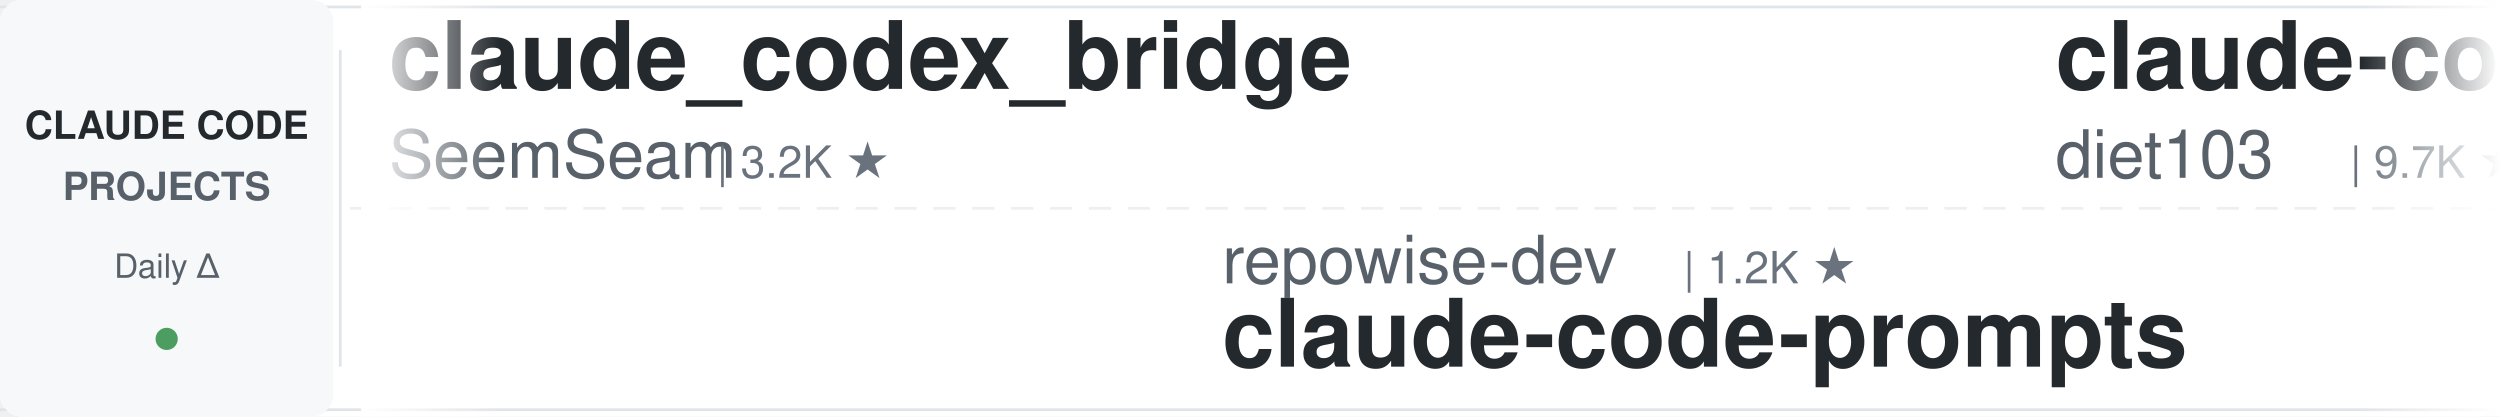
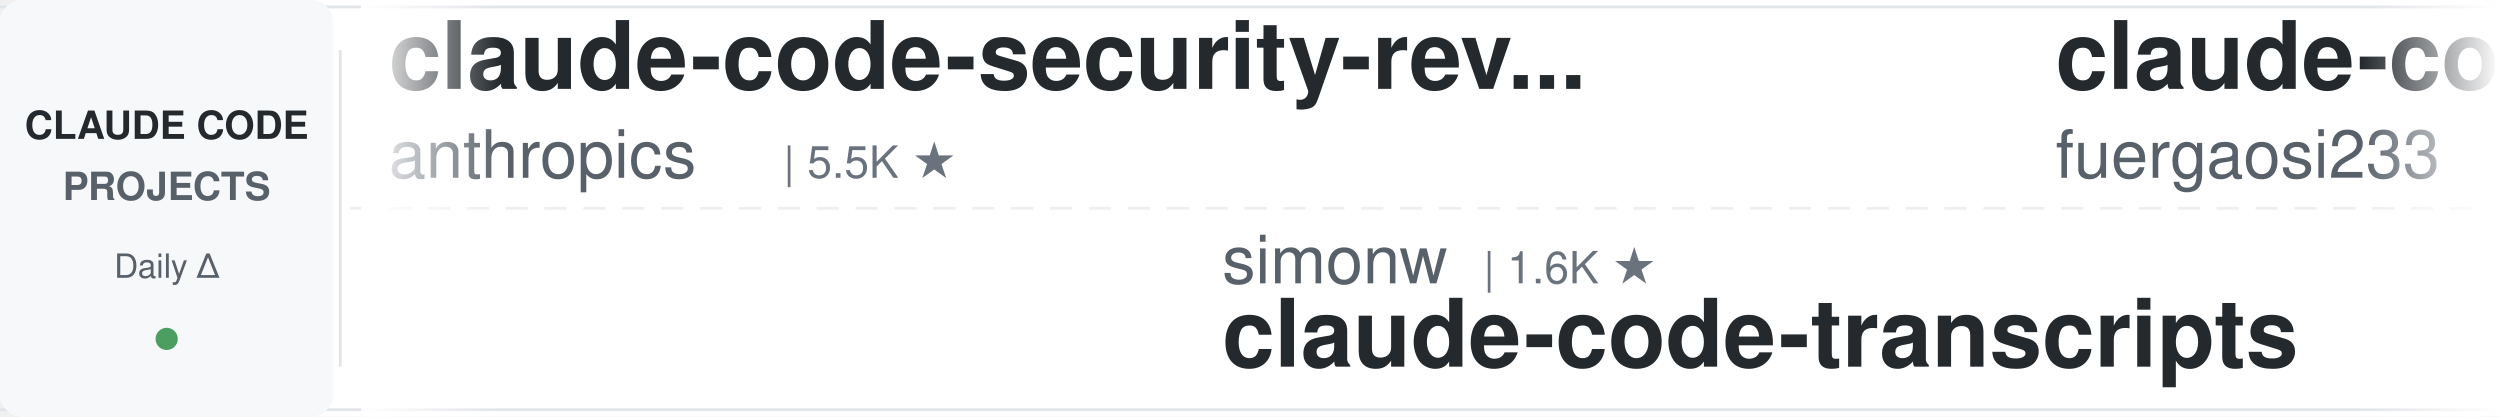
<svg xmlns="http://www.w3.org/2000/svg" width="900" height="150">
  <defs>
    <linearGradient id="leftFade" x1="0%" y1="0%" x2="100%" y2="0%">
      <stop offset="0%" style="stop-color:#ffffff;stop-opacity:1" />
      <stop offset="100%" style="stop-color:#ffffff;stop-opacity:0" />
    </linearGradient>
    <linearGradient id="rightFade" x1="0%" y1="0%" x2="100%" y2="0%">
      <stop offset="0%" style="stop-color:#ffffff;stop-opacity:0" />
      <stop offset="100%" style="stop-color:#ffffff;stop-opacity:1" />
    </linearGradient>
  </defs>
  <rect width="900" height="150" fill="#ffffff" rx="8" />
  <rect x="0" y="2" width="900" height="1" fill="#e1e4e8" />
  <rect x="0" y="147" width="900" height="1" fill="#e1e4e8" />
  <line x1="0" y1="75" x2="900" y2="75" stroke="#e1e4e8" stroke-width="1" stroke-dasharray="8 6" opacity="0.6" />
  <rect x="0" y="0" width="120" height="150" fill="#f6f8fa" rx="8" />
  <text x="60" y="50" font-family="-apple-system, BlinkMacSystemFont, 'Segoe UI', Helvetica, Arial, sans-serif" font-size="14" font-weight="600" fill="#24292e" text-anchor="middle">CLAUDE CODE</text>
  <text x="60" y="72" font-family="-apple-system, BlinkMacSystemFont, 'Segoe UI', Helvetica, Arial, sans-serif" font-size="14" font-weight="600" fill="#586069" text-anchor="middle">PROJECTS</text>
  <text x="60" y="100" font-family="-apple-system, BlinkMacSystemFont, 'Segoe UI', Helvetica, Arial, sans-serif" font-size="12" font-weight="500" fill="#586069" text-anchor="middle">Daily Δ</text>
  <circle cx="60" cy="122" r="4" fill="#22863a" opacity="0.8" />
  <rect x="122" y="18" width="1" height="114" fill="#e1e4e8" />
  <clipPath id="tickerClip">
    <rect x="130" y="0" width="770" height="150" />
  </clipPath>
  <g clip-path="url(#tickerClip)">
    <g id="tickerItems">
      <animateTransform attributeName="transform" attributeType="XML" type="translate" from="0 0" to="-3000 0" dur="54s" repeatCount="indefinite" />
      <g transform="translate(0, 0)">
-         <text x="140" y="32" font-family="-apple-system, BlinkMacSystemFont, 'Segoe UI', Helvetica, Arial, sans-serif" font-size="34" font-weight="600" fill="#24292e">claude_codex_bridge</text>
-         <text x="140" y="64" font-family="-apple-system, BlinkMacSystemFont, 'Segoe UI', Helvetica, Arial, sans-serif" font-size="24" font-weight="400" fill="#586069">SeemSeam</text>
-         <text x="258" y="64" font-family="-apple-system, BlinkMacSystemFont, 'Segoe UI', Helvetica, Arial, sans-serif" font-size="16" font-weight="500" fill="#6a737d">| 3.2K ★</text>
+         <text x="140" y="32" font-family="-apple-system, BlinkMacSystemFont, 'Segoe UI', Helvetica, Arial, sans-serif" font-size="34" font-weight="600" fill="#24292e">claude-code-security-rev...</text>
+         <text x="140" y="64" font-family="-apple-system, BlinkMacSystemFont, 'Segoe UI', Helvetica, Arial, sans-serif" font-size="24" font-weight="400" fill="#586069">anthropics</text>
+         <text x="282" y="64" font-family="-apple-system, BlinkMacSystemFont, 'Segoe UI', Helvetica, Arial, sans-serif" font-size="16" font-weight="500" fill="#6a737d">| 5.5K ★</text>
      </g>
      <g transform="translate(300, 0)">
-         <text x="140" y="102" font-family="-apple-system, BlinkMacSystemFont, 'Segoe UI', Helvetica, Arial, sans-serif" font-size="24" font-weight="400" fill="#586069">repowise-dev</text>
-         <text x="306" y="102" font-family="-apple-system, BlinkMacSystemFont, 'Segoe UI', Helvetica, Arial, sans-serif" font-size="16" font-weight="500" fill="#6a737d">| 1.2K ★</text>
-         <text x="140" y="132" font-family="-apple-system, BlinkMacSystemFont, 'Segoe UI', Helvetica, Arial, sans-serif" font-size="34" font-weight="600" fill="#24292e">claude-code-prompts</text>
+         <text x="140" y="102" font-family="-apple-system, BlinkMacSystemFont, 'Segoe UI', Helvetica, Arial, sans-serif" font-size="24" font-weight="400" fill="#586069">simonw</text>
+         <text x="234" y="102" font-family="-apple-system, BlinkMacSystemFont, 'Segoe UI', Helvetica, Arial, sans-serif" font-size="16" font-weight="500" fill="#6a737d">| 1.6K ★</text>
+         <text x="140" y="132" font-family="-apple-system, BlinkMacSystemFont, 'Segoe UI', Helvetica, Arial, sans-serif" font-size="34" font-weight="600" fill="#24292e">claude-code-transcripts</text>
      </g>
      <g transform="translate(600, 0)">
-         <text x="140" y="32" font-family="-apple-system, BlinkMacSystemFont, 'Segoe UI', Helvetica, Arial, sans-serif" font-size="34" font-weight="600" fill="#24292e">claude-code-infrastructu...</text>
-         <text x="140" y="64" font-family="-apple-system, BlinkMacSystemFont, 'Segoe UI', Helvetica, Arial, sans-serif" font-size="24" font-weight="400" fill="#586069">diet103</text>
-         <text x="246" y="64" font-family="-apple-system, BlinkMacSystemFont, 'Segoe UI', Helvetica, Arial, sans-serif" font-size="16" font-weight="500" fill="#6a737d">| 9.7K ★</text>
+         <text x="140" y="32" font-family="-apple-system, BlinkMacSystemFont, 'Segoe UI', Helvetica, Arial, sans-serif" font-size="34" font-weight="600" fill="#24292e">claude-code-proxy</text>
+         <text x="140" y="64" font-family="-apple-system, BlinkMacSystemFont, 'Segoe UI', Helvetica, Arial, sans-serif" font-size="24" font-weight="400" fill="#586069">fuergaosi233</text>
+         <text x="306" y="64" font-family="-apple-system, BlinkMacSystemFont, 'Segoe UI', Helvetica, Arial, sans-serif" font-size="16" font-weight="500" fill="#6a737d">| 2.7K ★</text>
      </g>
      <g transform="translate(900, 0)">
-         <text x="140" y="102" font-family="-apple-system, BlinkMacSystemFont, 'Segoe UI', Helvetica, Arial, sans-serif" font-size="24" font-weight="400" fill="#586069">xu-xiang</text>
-         <text x="258" y="102" font-family="-apple-system, BlinkMacSystemFont, 'Segoe UI', Helvetica, Arial, sans-serif" font-size="16" font-weight="500" fill="#6a737d">| 1.6K ★</text>
-         <text x="140" y="132" font-family="-apple-system, BlinkMacSystemFont, 'Segoe UI', Helvetica, Arial, sans-serif" font-size="34" font-weight="600" fill="#24292e">everything-claude-code-z...</text>
+         <text x="140" y="102" font-family="-apple-system, BlinkMacSystemFont, 'Segoe UI', Helvetica, Arial, sans-serif" font-size="24" font-weight="400" fill="#586069">JrCx7scC</text>
+         <text x="258" y="102" font-family="-apple-system, BlinkMacSystemFont, 'Segoe UI', Helvetica, Arial, sans-serif" font-size="16" font-weight="500" fill="#6a737d">| 371 ★</text>
+         <text x="140" y="132" font-family="-apple-system, BlinkMacSystemFont, 'Segoe UI', Helvetica, Arial, sans-serif" font-size="34" font-weight="600" fill="#24292e">claude-code-source</text>
      </g>
      <g transform="translate(1200, 0)">
-         <text x="140" y="32" font-family="-apple-system, BlinkMacSystemFont, 'Segoe UI', Helvetica, Arial, sans-serif" font-size="34" font-weight="600" fill="#24292e">claude-code-transcripts</text>
-         <text x="140" y="64" font-family="-apple-system, BlinkMacSystemFont, 'Segoe UI', Helvetica, Arial, sans-serif" font-size="24" font-weight="400" fill="#586069">simonw</text>
-         <text x="234" y="64" font-family="-apple-system, BlinkMacSystemFont, 'Segoe UI', Helvetica, Arial, sans-serif" font-size="16" font-weight="500" fill="#6a737d">| 1.6K ★</text>
+         <text x="140" y="32" font-family="-apple-system, BlinkMacSystemFont, 'Segoe UI', Helvetica, Arial, sans-serif" font-size="34" font-weight="600" fill="#24292e">ralph-claude-code</text>
+         <text x="140" y="64" font-family="-apple-system, BlinkMacSystemFont, 'Segoe UI', Helvetica, Arial, sans-serif" font-size="24" font-weight="400" fill="#586069">frankbria</text>
+         <text x="270" y="64" font-family="-apple-system, BlinkMacSystemFont, 'Segoe UI', Helvetica, Arial, sans-serif" font-size="16" font-weight="500" fill="#6a737d">| 9.5K ★</text>
      </g>
      <g transform="translate(1500, 0)">
-         <text x="140" y="102" font-family="-apple-system, BlinkMacSystemFont, 'Segoe UI', Helvetica, Arial, sans-serif" font-size="24" font-weight="400" fill="#586069">FlorianBruniaux</text>
-         <text x="342" y="102" font-family="-apple-system, BlinkMacSystemFont, 'Segoe UI', Helvetica, Arial, sans-serif" font-size="16" font-weight="500" fill="#6a737d">| 5.4K ★</text>
-         <text x="140" y="132" font-family="-apple-system, BlinkMacSystemFont, 'Segoe UI', Helvetica, Arial, sans-serif" font-size="34" font-weight="600" fill="#24292e">claude-code-ultimate-gui...</text>
+         <text x="140" y="102" font-family="-apple-system, BlinkMacSystemFont, 'Segoe UI', Helvetica, Arial, sans-serif" font-size="24" font-weight="400" fill="#586069">Piebald-AI</text>
+         <text x="282" y="102" font-family="-apple-system, BlinkMacSystemFont, 'Segoe UI', Helvetica, Arial, sans-serif" font-size="16" font-weight="500" fill="#6a737d">| 11.8K ★</text>
+         <text x="140" y="132" font-family="-apple-system, BlinkMacSystemFont, 'Segoe UI', Helvetica, Arial, sans-serif" font-size="34" font-weight="600" fill="#24292e">claude-code-system-promp...</text>
      </g>
      <g transform="translate(1800, 0)">
-         <text x="140" y="32" font-family="-apple-system, BlinkMacSystemFont, 'Segoe UI', Helvetica, Arial, sans-serif" font-size="34" font-weight="600" fill="#24292e">claude-code-source</text>
-         <text x="140" y="64" font-family="-apple-system, BlinkMacSystemFont, 'Segoe UI', Helvetica, Arial, sans-serif" font-size="24" font-weight="400" fill="#586069">JrCx7scC</text>
-         <text x="258" y="64" font-family="-apple-system, BlinkMacSystemFont, 'Segoe UI', Helvetica, Arial, sans-serif" font-size="16" font-weight="500" fill="#6a737d">| 371 ★</text>
+         <text x="140" y="32" font-family="-apple-system, BlinkMacSystemFont, 'Segoe UI', Helvetica, Arial, sans-serif" font-size="34" font-weight="600" fill="#24292e">claude-code-source-build</text>
+         <text x="140" y="64" font-family="-apple-system, BlinkMacSystemFont, 'Segoe UI', Helvetica, Arial, sans-serif" font-size="24" font-weight="400" fill="#586069">andrew-kramer-inno</text>
+         <text x="378" y="64" font-family="-apple-system, BlinkMacSystemFont, 'Segoe UI', Helvetica, Arial, sans-serif" font-size="16" font-weight="500" fill="#6a737d">| 594 ★</text>
      </g>
      <g transform="translate(2100, 0)">
-         <text x="140" y="102" font-family="-apple-system, BlinkMacSystemFont, 'Segoe UI', Helvetica, Arial, sans-serif" font-size="24" font-weight="400" fill="#586069">Maciek-roboblog</text>
-         <text x="342" y="102" font-family="-apple-system, BlinkMacSystemFont, 'Segoe UI', Helvetica, Arial, sans-serif" font-size="16" font-weight="500" fill="#6a737d">| 8.4K ★</text>
-         <text x="140" y="132" font-family="-apple-system, BlinkMacSystemFont, 'Segoe UI', Helvetica, Arial, sans-serif" font-size="34" font-weight="600" fill="#24292e">Claude-Code-Usage-Monito...</text>
+         <text x="140" y="102" font-family="-apple-system, BlinkMacSystemFont, 'Segoe UI', Helvetica, Arial, sans-serif" font-size="24" font-weight="400" fill="#586069">alirezarezvani</text>
+         <text x="330" y="102" font-family="-apple-system, BlinkMacSystemFont, 'Segoe UI', Helvetica, Arial, sans-serif" font-size="16" font-weight="500" fill="#6a737d">| 22.4K ★</text>
+         <text x="140" y="132" font-family="-apple-system, BlinkMacSystemFont, 'Segoe UI', Helvetica, Arial, sans-serif" font-size="34" font-weight="600" fill="#24292e">claude-skills</text>
      </g>
      <g transform="translate(2400, 0)">
-         <text x="140" y="32" font-family="-apple-system, BlinkMacSystemFont, 'Segoe UI', Helvetica, Arial, sans-serif" font-size="34" font-weight="600" fill="#24292e">awesome-claude-code-tool...</text>
-         <text x="140" y="64" font-family="-apple-system, BlinkMacSystemFont, 'Segoe UI', Helvetica, Arial, sans-serif" font-size="24" font-weight="400" fill="#586069">rohitg00</text>
-         <text x="258" y="64" font-family="-apple-system, BlinkMacSystemFont, 'Segoe UI', Helvetica, Arial, sans-serif" font-size="16" font-weight="500" fill="#6a737d">| 2.3K ★</text>
+         <text x="140" y="32" font-family="-apple-system, BlinkMacSystemFont, 'Segoe UI', Helvetica, Arial, sans-serif" font-size="34" font-weight="600" fill="#24292e">Claude-Code-Usage-Monito...</text>
+         <text x="140" y="64" font-family="-apple-system, BlinkMacSystemFont, 'Segoe UI', Helvetica, Arial, sans-serif" font-size="24" font-weight="400" fill="#586069">Maciek-roboblog</text>
+         <text x="342" y="64" font-family="-apple-system, BlinkMacSystemFont, 'Segoe UI', Helvetica, Arial, sans-serif" font-size="16" font-weight="500" fill="#6a737d">| 8.4K ★</text>
      </g>
      <g transform="translate(2700, 0)">
-         <text x="140" y="102" font-family="-apple-system, BlinkMacSystemFont, 'Segoe UI', Helvetica, Arial, sans-serif" font-size="24" font-weight="400" fill="#586069">nicedreamzapp</text>
-         <text x="318" y="102" font-family="-apple-system, BlinkMacSystemFont, 'Segoe UI', Helvetica, Arial, sans-serif" font-size="16" font-weight="500" fill="#6a737d">| 2.9K ★</text>
-         <text x="140" y="132" font-family="-apple-system, BlinkMacSystemFont, 'Segoe UI', Helvetica, Arial, sans-serif" font-size="34" font-weight="600" fill="#24292e">claude-code-local</text>
+         <text x="140" y="102" font-family="-apple-system, BlinkMacSystemFont, 'Segoe UI', Helvetica, Arial, sans-serif" font-size="24" font-weight="400" fill="#586069">anthropics</text>
+         <text x="282" y="102" font-family="-apple-system, BlinkMacSystemFont, 'Segoe UI', Helvetica, Arial, sans-serif" font-size="16" font-weight="500" fill="#6a737d">| 8.3K ★</text>
+         <text x="140" y="132" font-family="-apple-system, BlinkMacSystemFont, 'Segoe UI', Helvetica, Arial, sans-serif" font-size="34" font-weight="600" fill="#24292e">claude-code-action</text>
      </g>
      <g transform="translate(3000, 0)">
-         <text x="140" y="32" font-family="-apple-system, BlinkMacSystemFont, 'Segoe UI', Helvetica, Arial, sans-serif" font-size="34" font-weight="600" fill="#24292e">claude_codex_bridge</text>
-         <text x="140" y="64" font-family="-apple-system, BlinkMacSystemFont, 'Segoe UI', Helvetica, Arial, sans-serif" font-size="24" font-weight="400" fill="#586069">SeemSeam</text>
-         <text x="258" y="64" font-family="-apple-system, BlinkMacSystemFont, 'Segoe UI', Helvetica, Arial, sans-serif" font-size="16" font-weight="500" fill="#6a737d">| 3.2K ★</text>
+         <text x="140" y="32" font-family="-apple-system, BlinkMacSystemFont, 'Segoe UI', Helvetica, Arial, sans-serif" font-size="34" font-weight="600" fill="#24292e">claude-code-security-rev...</text>
+         <text x="140" y="64" font-family="-apple-system, BlinkMacSystemFont, 'Segoe UI', Helvetica, Arial, sans-serif" font-size="24" font-weight="400" fill="#586069">anthropics</text>
+         <text x="282" y="64" font-family="-apple-system, BlinkMacSystemFont, 'Segoe UI', Helvetica, Arial, sans-serif" font-size="16" font-weight="500" fill="#6a737d">| 5.5K ★</text>
      </g>
      <g transform="translate(3300, 0)">
-         <text x="140" y="102" font-family="-apple-system, BlinkMacSystemFont, 'Segoe UI', Helvetica, Arial, sans-serif" font-size="24" font-weight="400" fill="#586069">repowise-dev</text>
-         <text x="306" y="102" font-family="-apple-system, BlinkMacSystemFont, 'Segoe UI', Helvetica, Arial, sans-serif" font-size="16" font-weight="500" fill="#6a737d">| 1.2K ★</text>
-         <text x="140" y="132" font-family="-apple-system, BlinkMacSystemFont, 'Segoe UI', Helvetica, Arial, sans-serif" font-size="34" font-weight="600" fill="#24292e">claude-code-prompts</text>
+         <text x="140" y="102" font-family="-apple-system, BlinkMacSystemFont, 'Segoe UI', Helvetica, Arial, sans-serif" font-size="24" font-weight="400" fill="#586069">simonw</text>
+         <text x="234" y="102" font-family="-apple-system, BlinkMacSystemFont, 'Segoe UI', Helvetica, Arial, sans-serif" font-size="16" font-weight="500" fill="#6a737d">| 1.6K ★</text>
+         <text x="140" y="132" font-family="-apple-system, BlinkMacSystemFont, 'Segoe UI', Helvetica, Arial, sans-serif" font-size="34" font-weight="600" fill="#24292e">claude-code-transcripts</text>
      </g>
      <g transform="translate(3600, 0)">
-         <text x="140" y="32" font-family="-apple-system, BlinkMacSystemFont, 'Segoe UI', Helvetica, Arial, sans-serif" font-size="34" font-weight="600" fill="#24292e">claude-code-infrastructu...</text>
-         <text x="140" y="64" font-family="-apple-system, BlinkMacSystemFont, 'Segoe UI', Helvetica, Arial, sans-serif" font-size="24" font-weight="400" fill="#586069">diet103</text>
-         <text x="246" y="64" font-family="-apple-system, BlinkMacSystemFont, 'Segoe UI', Helvetica, Arial, sans-serif" font-size="16" font-weight="500" fill="#6a737d">| 9.7K ★</text>
+         <text x="140" y="32" font-family="-apple-system, BlinkMacSystemFont, 'Segoe UI', Helvetica, Arial, sans-serif" font-size="34" font-weight="600" fill="#24292e">claude-code-proxy</text>
+         <text x="140" y="64" font-family="-apple-system, BlinkMacSystemFont, 'Segoe UI', Helvetica, Arial, sans-serif" font-size="24" font-weight="400" fill="#586069">fuergaosi233</text>
+         <text x="306" y="64" font-family="-apple-system, BlinkMacSystemFont, 'Segoe UI', Helvetica, Arial, sans-serif" font-size="16" font-weight="500" fill="#6a737d">| 2.7K ★</text>
      </g>
      <g transform="translate(3900, 0)">
-         <text x="140" y="102" font-family="-apple-system, BlinkMacSystemFont, 'Segoe UI', Helvetica, Arial, sans-serif" font-size="24" font-weight="400" fill="#586069">xu-xiang</text>
-         <text x="258" y="102" font-family="-apple-system, BlinkMacSystemFont, 'Segoe UI', Helvetica, Arial, sans-serif" font-size="16" font-weight="500" fill="#6a737d">| 1.6K ★</text>
-         <text x="140" y="132" font-family="-apple-system, BlinkMacSystemFont, 'Segoe UI', Helvetica, Arial, sans-serif" font-size="34" font-weight="600" fill="#24292e">everything-claude-code-z...</text>
+         <text x="140" y="102" font-family="-apple-system, BlinkMacSystemFont, 'Segoe UI', Helvetica, Arial, sans-serif" font-size="24" font-weight="400" fill="#586069">JrCx7scC</text>
+         <text x="258" y="102" font-family="-apple-system, BlinkMacSystemFont, 'Segoe UI', Helvetica, Arial, sans-serif" font-size="16" font-weight="500" fill="#6a737d">| 371 ★</text>
+         <text x="140" y="132" font-family="-apple-system, BlinkMacSystemFont, 'Segoe UI', Helvetica, Arial, sans-serif" font-size="34" font-weight="600" fill="#24292e">claude-code-source</text>
      </g>
    </g>
  </g>
  <rect x="130" y="0" width="50" height="150" fill="url(#leftFade)" />
  <rect x="850" y="0" width="50" height="150" fill="url(#rightFade)" />
</svg>
